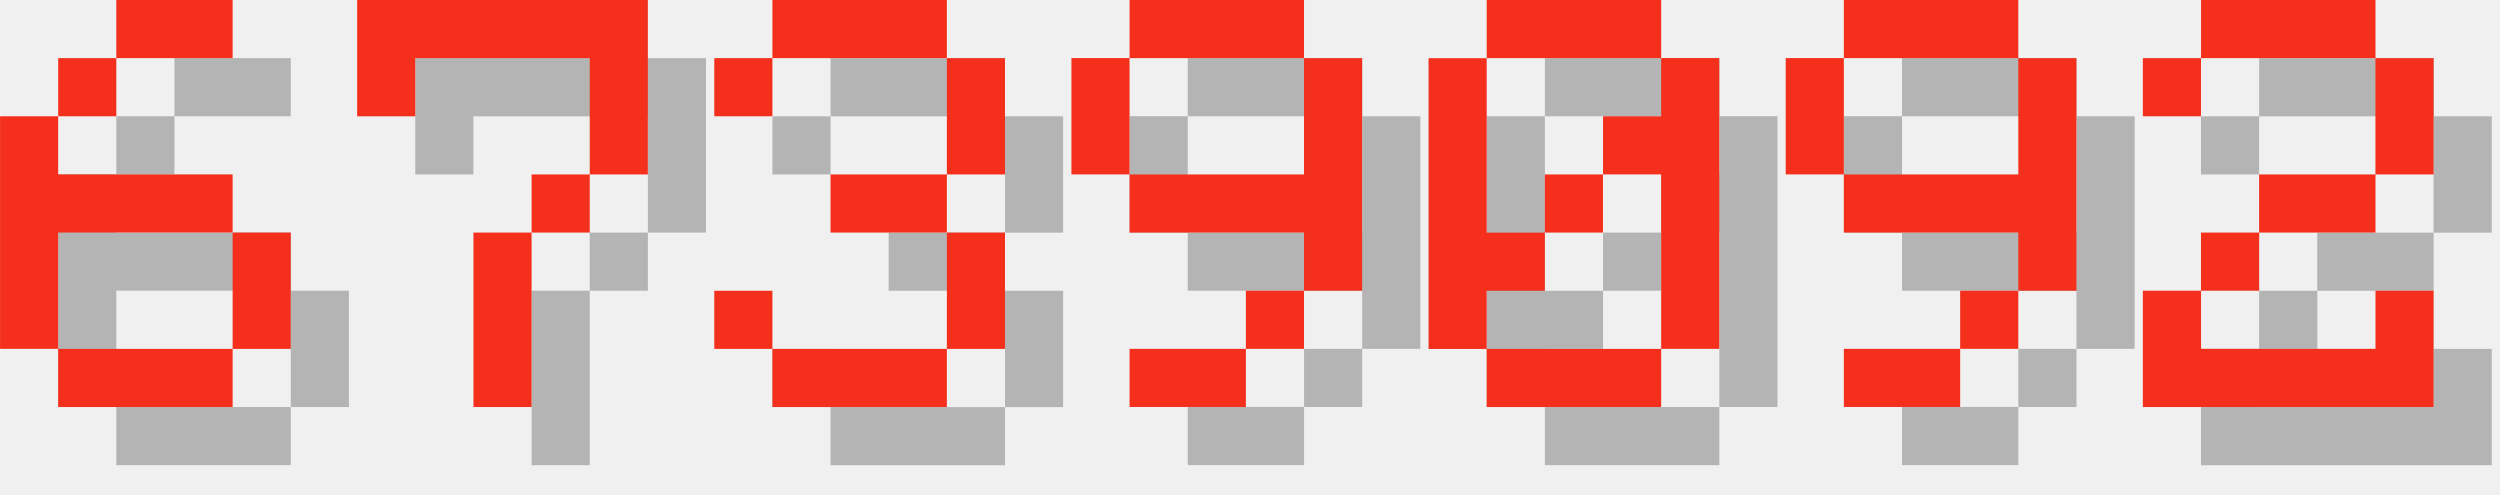
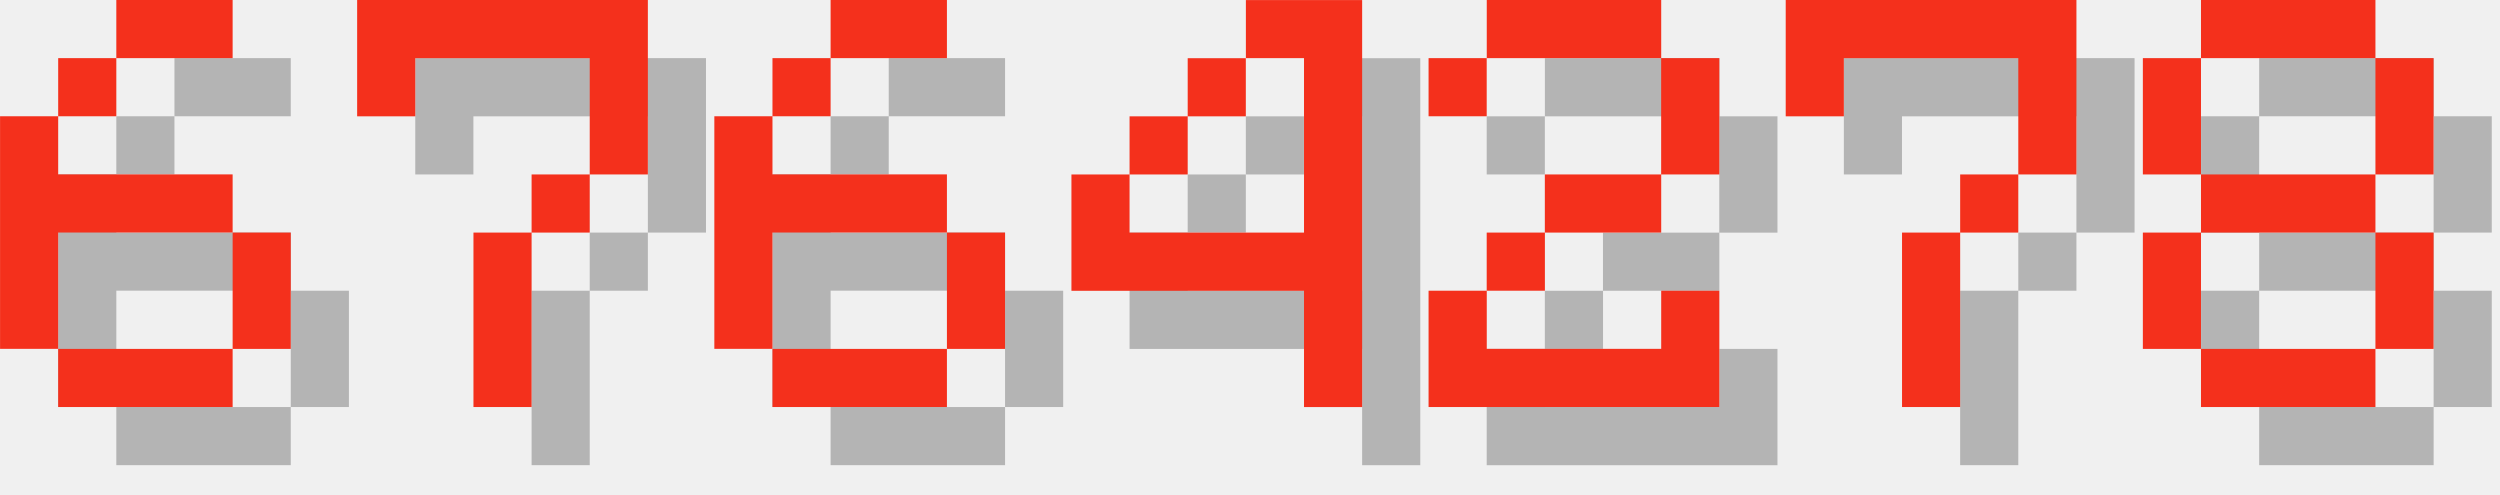
<svg xmlns="http://www.w3.org/2000/svg" version="1.1" width="182.0" height="36">
  <style>
        .text-foreground {
            fill: #F4301C;
        }
        .text-shadow {
            fill: #000000;
            fill-opacity: 0.25;
        }
    </style>
  <g class="digit" id="digit_6" transform="translate(0.0, 0), scale(4)">
    <path id="digit_6_shadow" class="text-shadow" d="m3.175 1.058v1.058h2.117v-1.058h-2.117zm0 1.058h-1.058v1.058h1.058v-1.058zm-1.058 1.058h-1.058v4.233h1.058v-2.117h3.175v-1.058h-3.175v-1.058zm3.175 2.117v2.117h1.058v-2.117h-1.058zm0 2.117h-3.175v1.058h3.175v-1.058z" fill-opacity=".5" style="paint-order:stroke fill markers" />
    <path id="digit_6_fg" class="text-foreground" d="m2.117 0v1.058h2.117v-1.058h-2.117zm0 1.058h-1.058v1.058h1.058v-1.058zm-1.058 1.058h-1.058v4.233h1.058v-2.117h3.175v-1.058h-3.175v-1.058zm3.175 2.117v2.117h1.058v-2.117h-1.058zm0 2.117h-3.175v1.058h3.175v-1.058z" fill="#fff" style="paint-order:stroke fill markers" />
  </g>
  <g class="digit" id="digit_7" transform="translate(26.0, 0), scale(4)">
    <path id="digit_7_shadow" class="text-shadow" d="m1.058 1.058 2e-6 2.117h1.058v-1.058h3.175v1.058l2e-7 1.058h-1.058v1.058h-1.058l4e-7 3.175 1.058 1e-7v-3.175h1.058v-1.058h1.058l5e-7 -1.058v-2.117z" fill-opacity=".5" style="paint-order:stroke fill markers" />
    <path id="digit_7_fg" class="text-foreground" d="m0 0 2e-6 2.117h1.058v-1.058h3.175v1.058l2e-7 1.058h-1.058v1.058h-1.058l4e-7 3.175 1.058 1e-7v-3.175h1.058v-1.058h1.058l5e-7 -1.058v-2.117z" fill="#fff" style="paint-order:stroke fill markers" />
  </g>
-   <g class="digit" id="digit_3" transform="translate(52.0, 0), scale(4)">
-     <path id="digit_3_shadow" class="text-shadow" d="m1.058 2.117v1.058h1.058v-1.058h3.175v2.117h-2.117v1.058h2.117v2.117h-3.175v-1.058h-1.058v1.058h1.058v1.058h3.175v-1.058h1.058v-2.117h-1.058v-1.058h1.058v-2.117h-1.058v-1.058h-3.175v1.058h-1.058z" fill-opacity=".5" style="paint-order:stroke fill markers" />
-     <path id="digit_3_fg" class="text-foreground" d="m0 1.058v1.058h1.058v-1.058h3.175v2.117h-2.117v1.058h2.117v2.117h-3.175v-1.058h-1.058v1.058h1.058v1.058h3.175v-1.058h1.058v-2.117h-1.058v-1.058h1.058v-2.117h-1.058v-1.058h-3.175v1.058h-1.058z" fill="#fff" style="paint-order:stroke fill markers" />
+   <g class="digit" id="digit_6" transform="translate(52.0, 0), scale(4)">
+     <path id="digit_6_shadow" class="text-shadow" d="m3.175 1.058v1.058h2.117v-1.058h-2.117zm0 1.058h-1.058v1.058h1.058v-1.058zm-1.058 1.058h-1.058v4.233h1.058v-2.117h3.175v-1.058h-3.175v-1.058zm3.175 2.117v2.117h1.058v-2.117h-1.058zm0 2.117h-3.175v1.058h3.175v-1.058z" fill-opacity=".5" style="paint-order:stroke fill markers" />
+     <path id="digit_6_fg" class="text-foreground" d="m2.117 0v1.058h2.117v-1.058h-2.117zm0 1.058h-1.058v1.058h1.058v-1.058zm-1.058 1.058h-1.058v4.233h1.058v-2.117h3.175v-1.058h-3.175v-1.058zm3.175 2.117v2.117h1.058v-2.117h-1.058zm0 2.117h-3.175v1.058h3.175v-1.058z" fill="#fff" style="paint-order:stroke fill markers" />
  </g>
-   <g class="digit" id="digit_9" transform="translate(78.0, 0), scale(4)">
-     <path id="digit_9_shadow" class="text-shadow" d="m2.117 1.058v1.058h3.175v-1.058h-3.175zm3.175 1.058v2.117h-3.175v1.058h3.175v1.058h1.058v-4.233h-1.058zm0 4.233h-1.058v1.058h1.058v-1.058zm-1.058 1.058h-2.117v1.058h2.117v-1.058zm-2.117-3.175v-2.117h-1.058v2.117h1.058z" fill-opacity=".5" style="paint-order:stroke fill markers" />
-     <path id="digit_9_fg" class="text-foreground" d="m1.058 0v1.058h3.175v-1.058h-3.175zm3.175 1.058v2.117h-3.175v1.058h3.175v1.058h1.058v-4.233h-1.058zm0 4.233h-1.058v1.058h1.058v-1.058zm-1.058 1.058h-2.117v1.058h2.117v-1.058zm-2.117-3.175v-2.117h-1.058v2.117h1.058z" fill="#fff" style="paint-order:stroke fill markers" />
+   <g class="digit" id="digit_4" transform="translate(78.0, 0), scale(4)">
+     <path id="digit_4_shadow" class="text-shadow" d="m4.233 1.058v1.058h1.058v3.175h-3.175v-1.058h-1.058v2.117h4.233v2.117h1.058v-7.408h-2.117zm-2.117 3.175h1.058v-1.058h-1.058v1.058zm1.058-1.058h1.058v-1.058h-1.058v1.058z" fill-opacity=".5" style="paint-order:stroke fill markers" />
+     <path id="digit_4_fg" class="text-foreground" d="m3.175 0v1.058h1.058v3.175h-3.175v-1.058h-1.058v2.117h4.233v2.117h1.058v-7.408h-2.117zm-2.117 3.175h1.058v-1.058h-1.058v1.058zm1.058-1.058h1.058v-1.058h-1.058v1.058z" fill="#fff" style="paint-order:stroke fill markers" />
  </g>
-   <g class="digit" id="digit_0" transform="translate(104.0, 0), scale(4)">
-     <path id="digit_0_shadow" class="text-shadow" d="m2.117 1.058v1.058h3.175v-1.058h-3.175zm3.175 1.058v1.058h-1.058v1.058h1.058v3.175h1.058v-5.292h-1.058zm0 5.292h-3.175v1.058h3.175v-1.058zm-3.175 0v-1.058h1.058v-1.058h-1.058v-3.175h-1.058v5.292h1.058zm1.058-2.117h1.058v-1.058h-1.058v1.058z" fill-opacity=".5" style="paint-order:stroke fill markers" />
-     <path id="digit_0_fg" class="text-foreground" d="m1.058 0v1.058h3.175v-1.058h-3.175zm3.175 1.058v1.058h-1.058v1.058h1.058v3.175h1.058v-5.292h-1.058zm0 5.292h-3.175v1.058h3.175v-1.058zm-3.175 0v-1.058h1.058v-1.058h-1.058v-3.175h-1.058v5.292h1.058zm1.058-2.117h1.058v-1.058h-1.058v1.058z" fill="#fff" style="paint-order:stroke fill markers" />
-   </g>
-   <g class="digit" id="digit_9" transform="translate(130.0, 0), scale(4)">
-     <path id="digit_9_shadow" class="text-shadow" d="m2.117 1.058v1.058h3.175v-1.058h-3.175zm3.175 1.058v2.117h-3.175v1.058h3.175v1.058h1.058v-4.233h-1.058zm0 4.233h-1.058v1.058h1.058v-1.058zm-1.058 1.058h-2.117v1.058h2.117v-1.058zm-2.117-3.175v-2.117h-1.058v2.117h1.058z" fill-opacity=".5" style="paint-order:stroke fill markers" />
-     <path id="digit_9_fg" class="text-foreground" d="m1.058 0v1.058h3.175v-1.058h-3.175zm3.175 1.058v2.117h-3.175v1.058h3.175v1.058h1.058v-4.233h-1.058zm0 4.233h-1.058v1.058h1.058v-1.058zm-1.058 1.058h-2.117v1.058h2.117v-1.058zm-2.117-3.175v-2.117h-1.058v2.117h1.058z" fill="#fff" style="paint-order:stroke fill markers" />
-   </g>
-   <g class="digit" id="digit_2" transform="translate(156.0, 0), scale(4)">
+   <g class="digit" id="digit_2" transform="translate(104.0, 0), scale(4)">
    <path id="digit_2_shadow" class="text-shadow" d="m1.058 2.117v1.058h1.058v-1.058h3.175v2.117h-2.117v1.058h-1.058v1.058h-1.058v2.117h5.292v-2.117h-1.058v1.058h-3.175v-1.058h1.058v-1.058h2.117v-1.058h1.058v-2.117h-1.058v-1.058h-3.175v1.058h-1.058z" fill-opacity=".5" style="paint-order:stroke fill markers" />
    <path id="digit_2_fg" class="text-foreground" d="m0 1.058v1.058h1.058v-1.058h3.175v2.117h-2.117v1.058h-1.058v1.058h-1.058v2.117h5.292v-2.117h-1.058v1.058h-3.175v-1.058h1.058v-1.058h2.117v-1.058h1.058v-2.117h-1.058v-1.058h-3.175v1.058h-1.058z" fill="#fff" style="paint-order:stroke fill markers" />
  </g>
+   <g class="digit" id="digit_7" transform="translate(130.0, 0), scale(4)">
+     <path id="digit_7_shadow" class="text-shadow" d="m1.058 1.058 2e-6 2.117h1.058v-1.058h3.175v1.058l2e-7 1.058h-1.058v1.058h-1.058l4e-7 3.175 1.058 1e-7v-3.175h1.058v-1.058h1.058l5e-7 -1.058v-2.117z" fill-opacity=".5" style="paint-order:stroke fill markers" />
+     <path id="digit_7_fg" class="text-foreground" d="m0 0 2e-6 2.117h1.058v-1.058h3.175v1.058l2e-7 1.058h-1.058v1.058h-1.058l4e-7 3.175 1.058 1e-7v-3.175h1.058v-1.058h1.058l5e-7 -1.058v-2.117z" fill="#fff" style="paint-order:stroke fill markers" />
+   </g>
+   <g class="digit" id="digit_8" transform="translate(156.0, 0), scale(4)">
+     <path id="digit_8_shadow" class="text-shadow" d="m2.117 1.058v1.058h3.175v-1.058h-3.175zm3.175 1.058v2.117h1.058v-2.117h-1.058zm0 2.117h-3.175v1.058h3.175v-1.058zm0 1.058v2.117h1.058v-2.117h-1.058zm0 2.117h-3.175v1.058h3.175v-1.058zm-3.175 0v-2.117h-1.058v2.117h1.058zm0-3.175v-2.117h-1.058v2.117h1.058z" fill-opacity=".5" style="paint-order:stroke fill markers" />
+     <path id="digit_8_fg" class="text-foreground" d="m1.058 0v1.058h3.175v-1.058h-3.175zm3.175 1.058v2.117h1.058v-2.117h-1.058zm0 2.117h-3.175v1.058h3.175v-1.058zm0 1.058v2.117h1.058v-2.117h-1.058zm0 2.117h-3.175v1.058h3.175v-1.058zm-3.175 0v-2.117h-1.058v2.117h1.058zm0-3.175v-2.117h-1.058v2.117h1.058z" fill="#fff" style="paint-order:stroke fill markers" />
+   </g>
</svg>
